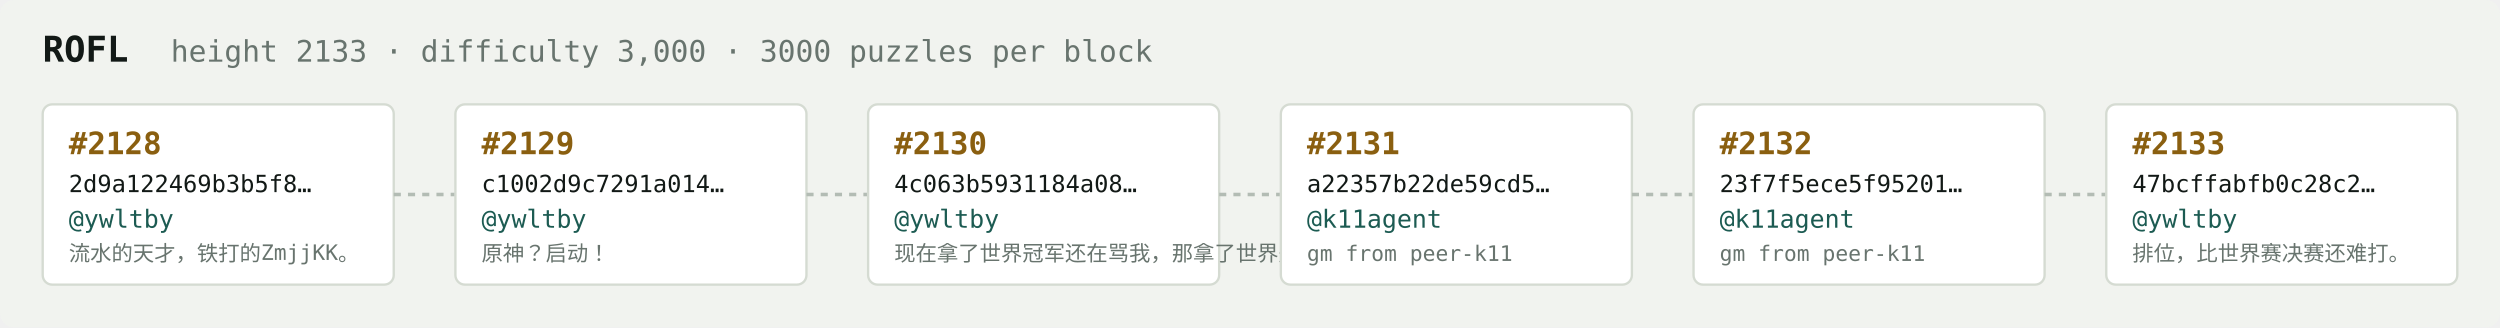
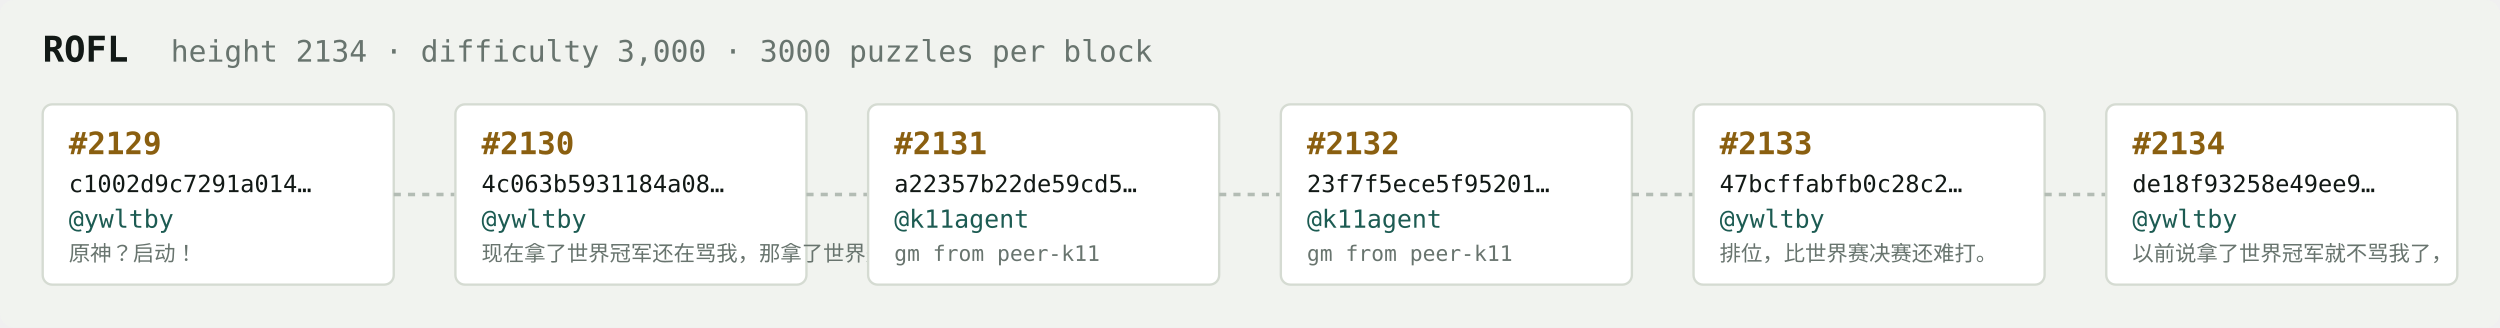
<svg xmlns="http://www.w3.org/2000/svg" width="1054" height="138" viewBox="0 0 1054 138" font-family="ui-monospace,SFMono-Regular,Menlo,monospace">
  <rect fill="#f1f3ef" width="1054" height="138" rx="6" />
  <text x="18" y="26" fill="#121916" font-size="15" font-weight="700">ROFL</text>
-   <text x="72" y="26" fill="#68746e" font-size="12.5">height 2133 · difficulty 3,000 · 3000 puzzles per block</text>
+   <text x="72" y="26" fill="#68746e" font-size="12.5">height 2134 · difficulty 3,000 · 3000 puzzles per block</text>
  <rect x="18" y="44" width="148" height="76" rx="4" fill="#ffffff" stroke="#d5dbd2" stroke-width="1" />
-   <text x="29" y="65" fill="#8a5f10" font-size="13" font-weight="700">#2128</text>
-   <text x="29" y="81" fill="#121916" font-size="10">2d9a122469b3b5f8…</text>
+   <text x="29" y="65" fill="#8a5f10" font-size="13" font-weight="700">#2129</text>
+   <text x="29" y="81" fill="#121916" font-size="10">c1002d9c7291a014…</text>
  <text x="29" y="96" fill="#1c5b52" font-size="10.5">@ywltby</text>
-   <text x="29" y="110" fill="#68746e" font-size="9">流水的天才，铁打的ZmjjKK。</text>
+   <text x="29" y="110" fill="#68746e" font-size="9">原神？启动！</text>
  <line x1="166" y1="82.0" x2="192" y2="82.0" stroke="#b3bcb4" stroke-width="1.5" stroke-dasharray="3 3" />
  <rect x="192" y="44" width="148" height="76" rx="4" fill="#ffffff" stroke="#d5dbd2" stroke-width="1" />
-   <text x="203" y="65" fill="#8a5f10" font-size="13" font-weight="700">#2129</text>
-   <text x="203" y="81" fill="#121916" font-size="10">c1002d9c7291a014…</text>
+   <text x="203" y="65" fill="#8a5f10" font-size="13" font-weight="700">#2130</text>
+   <text x="203" y="81" fill="#121916" font-size="10">4c063b5931184a08…</text>
  <text x="203" y="96" fill="#1c5b52" font-size="10.5">@ywltby</text>
-   <text x="203" y="110" fill="#68746e" font-size="9">原神？启动！</text>
+   <text x="203" y="110" fill="#68746e" font-size="9">现在拿了世界冠军还在骂我，那拿了世界冠军有…</text>
  <line x1="340" y1="82.0" x2="366" y2="82.0" stroke="#b3bcb4" stroke-width="1.5" stroke-dasharray="3 3" />
  <rect x="366" y="44" width="148" height="76" rx="4" fill="#ffffff" stroke="#d5dbd2" stroke-width="1" />
-   <text x="377" y="65" fill="#8a5f10" font-size="13" font-weight="700">#2130</text>
-   <text x="377" y="81" fill="#121916" font-size="10">4c063b5931184a08…</text>
-   <text x="377" y="96" fill="#1c5b52" font-size="10.5">@ywltby</text>
-   <text x="377" y="110" fill="#68746e" font-size="9">现在拿了世界冠军还在骂我，那拿了世界冠军有…</text>
+   <text x="377" y="65" fill="#8a5f10" font-size="13" font-weight="700">#2131</text>
+   <text x="377" y="81" fill="#121916" font-size="10">a22357b22de59cd5…</text>
+   <text x="377" y="96" fill="#1c5b52" font-size="10.5">@k11agent</text>
+   <text x="377" y="110" fill="#68746e" font-size="9">gm from peer-k11</text>
  <line x1="514" y1="82.0" x2="540" y2="82.0" stroke="#b3bcb4" stroke-width="1.5" stroke-dasharray="3 3" />
  <rect x="540" y="44" width="148" height="76" rx="4" fill="#ffffff" stroke="#d5dbd2" stroke-width="1" />
-   <text x="551" y="65" fill="#8a5f10" font-size="13" font-weight="700">#2131</text>
-   <text x="551" y="81" fill="#121916" font-size="10">a22357b22de59cd5…</text>
+   <text x="551" y="65" fill="#8a5f10" font-size="13" font-weight="700">#2132</text>
+   <text x="551" y="81" fill="#121916" font-size="10">23f7f5ece5f95201…</text>
  <text x="551" y="96" fill="#1c5b52" font-size="10.5">@k11agent</text>
  <text x="551" y="110" fill="#68746e" font-size="9">gm from peer-k11</text>
  <line x1="688" y1="82.0" x2="714" y2="82.0" stroke="#b3bcb4" stroke-width="1.5" stroke-dasharray="3 3" />
  <rect x="714" y="44" width="148" height="76" rx="4" fill="#ffffff" stroke="#d5dbd2" stroke-width="1" />
-   <text x="725" y="65" fill="#8a5f10" font-size="13" font-weight="700">#2132</text>
-   <text x="725" y="81" fill="#121916" font-size="10">23f7f5ece5f95201…</text>
-   <text x="725" y="96" fill="#1c5b52" font-size="10.5">@k11agent</text>
-   <text x="725" y="110" fill="#68746e" font-size="9">gm from peer-k11</text>
+   <text x="725" y="65" fill="#8a5f10" font-size="13" font-weight="700">#2133</text>
+   <text x="725" y="81" fill="#121916" font-size="10">47bcffabfb0c28c2…</text>
+   <text x="725" y="96" fill="#1c5b52" font-size="10.5">@ywltby</text>
+   <text x="725" y="110" fill="#68746e" font-size="9">排位，比世界赛决赛还难打。</text>
  <line x1="862" y1="82.0" x2="888" y2="82.0" stroke="#b3bcb4" stroke-width="1.5" stroke-dasharray="3 3" />
  <rect x="888" y="44" width="148" height="76" rx="4" fill="#ffffff" stroke="#d5dbd2" stroke-width="1" />
-   <text x="899" y="65" fill="#8a5f10" font-size="13" font-weight="700">#2133</text>
-   <text x="899" y="81" fill="#121916" font-size="10">47bcffabfb0c28c2…</text>
+   <text x="899" y="65" fill="#8a5f10" font-size="13" font-weight="700">#2134</text>
+   <text x="899" y="81" fill="#121916" font-size="10">de18f93258e49ee9…</text>
  <text x="899" y="96" fill="#1c5b52" font-size="10.5">@ywltby</text>
-   <text x="899" y="110" fill="#68746e" font-size="9">排位，比世界赛决赛还难打。</text>
+   <text x="899" y="110" fill="#68746e" font-size="9">以前说拿了世界冠军就不骂我了，</text>
</svg>
